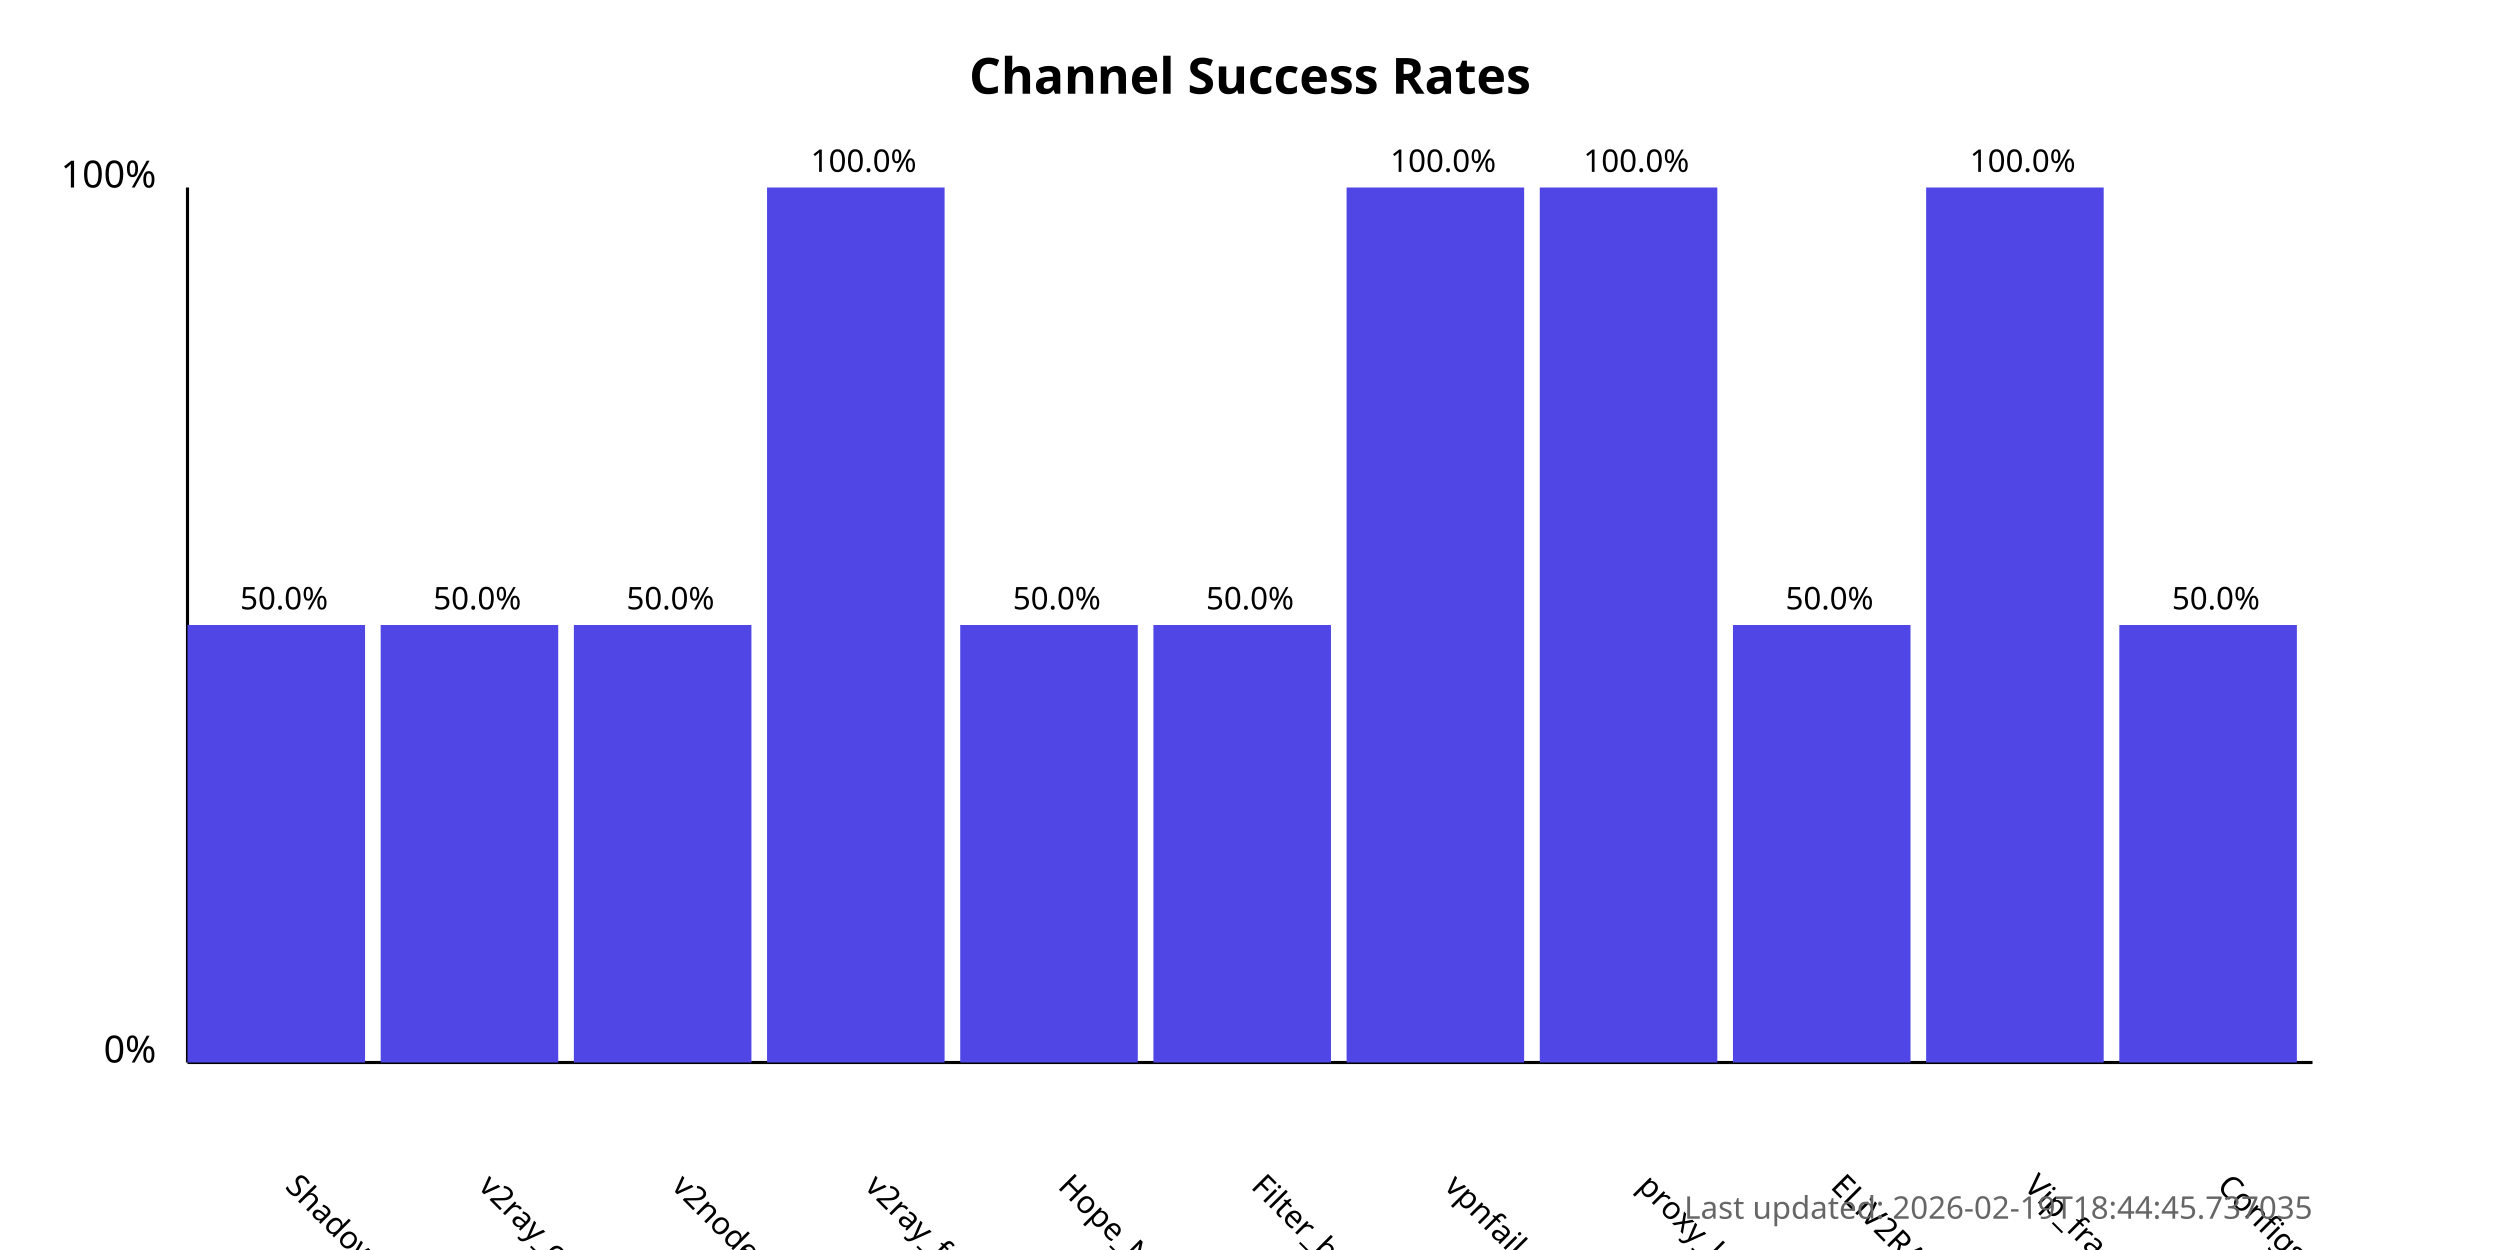
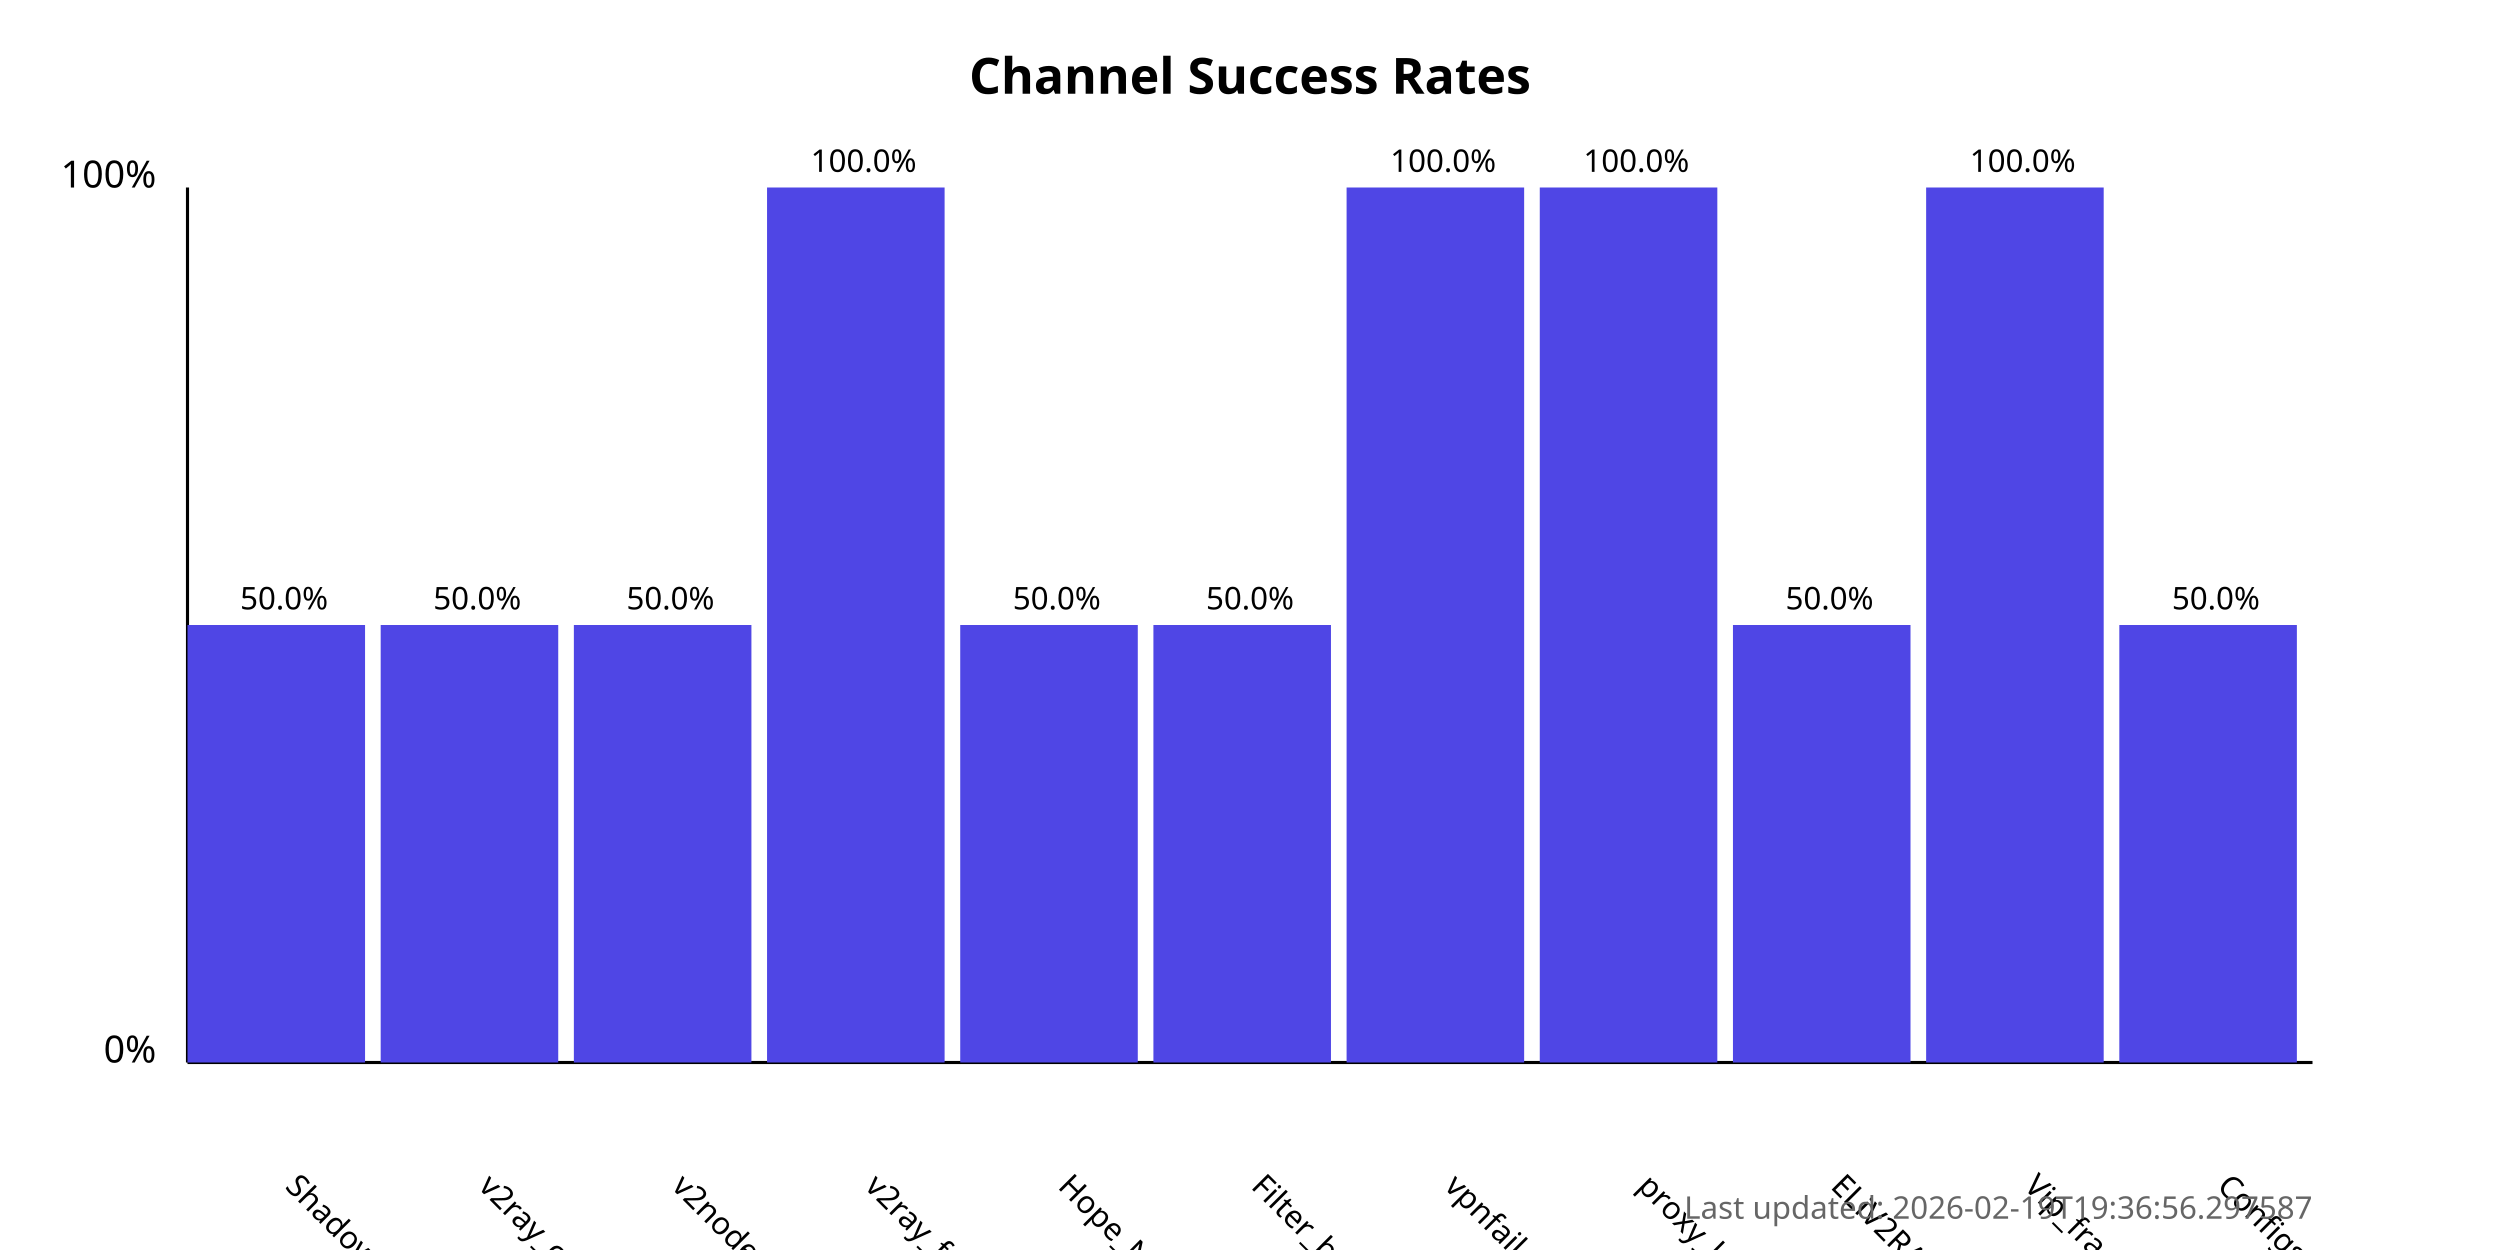
<svg xmlns="http://www.w3.org/2000/svg" width="800" height="400">
  <style>
            .chart-title { font: bold 16px sans-serif; }
            .axis-label { font: 12px sans-serif; }
            .tick-label { font: 10px sans-serif; }
            .bar { fill: #4f46e5; }
            .bar:hover { fill: #6366f1; }
            .timestamp { font: 10px sans-serif; fill: #666; }
        </style>
  <text x="400.0" y="30" text-anchor="middle" class="chart-title">
            Channel Success Rates
        </text>
  <line x1="60" y1="340" x2="60" y2="60" stroke="black" stroke-width="1" />
  <line x1="60" y1="340" x2="740" y2="340" stroke="black" stroke-width="1" />
  <text x="50" y="340" text-anchor="end" class="axis-label">0%</text>
  <text x="50" y="60" text-anchor="end" class="axis-label">100%</text>
  <g>
    <rect x="60" y="200.0" width="56.818" height="140.0" class="bar" />
    <text x="90.909" y="380" transform="rotate(45, 90.90909, 380)" text-anchor="start" class="tick-label">
                ShadowProxy66
            </text>
    <text x="90.909" y="195.0" text-anchor="middle" class="tick-label">
                50.0%
            </text>
  </g>
  <g>
    <rect x="121.818" y="200.0" width="56.818" height="140.0" class="bar" />
    <text x="152.727" y="380" transform="rotate(45, 152.7273, 380)" text-anchor="start" class="tick-label">
                v2ray_configs_pool
            </text>
    <text x="152.727" y="195.0" text-anchor="middle" class="tick-label">
                50.0%
            </text>
  </g>
  <g>
    <rect x="183.636" y="200.0" width="56.818" height="140.0" class="bar" />
    <text x="214.545" y="380" transform="rotate(45, 214.5455, 380)" text-anchor="start" class="tick-label">
                v2nodes
            </text>
    <text x="214.545" y="195.0" text-anchor="middle" class="tick-label">
                50.0%
            </text>
  </g>
  <g>
    <rect x="245.455" y="60.0" width="56.818" height="280.0" class="bar" />
    <text x="276.364" y="380" transform="rotate(45, 276.3636, 380)" text-anchor="start" class="tick-label">
                v2ray_free_conf
            </text>
    <text x="276.364" y="55.0" text-anchor="middle" class="tick-label">
                100.0%
            </text>
  </g>
  <g>
    <rect x="307.273" y="200.0" width="56.818" height="140.0" class="bar" />
    <text x="338.182" y="380" transform="rotate(45, 338.1818, 380)" text-anchor="start" class="tick-label">
                Hope_Net
            </text>
    <text x="338.182" y="195.0" text-anchor="middle" class="tick-label">
                50.0%
            </text>
  </g>
  <g>
    <rect x="369.091" y="200.0" width="56.818" height="140.0" class="bar" />
    <text x="400.0" y="380" transform="rotate(45, 400.0, 380)" text-anchor="start" class="tick-label">
                Filter_breaker
            </text>
    <text x="400.0" y="195.0" text-anchor="middle" class="tick-label">
                50.0%
            </text>
  </g>
  <g>
    <rect x="430.909" y="60.0" width="56.818" height="280.0" class="bar" />
    <text x="461.818" y="380" transform="rotate(45, 461.8182, 380)" text-anchor="start" class="tick-label">
                vpnfail_vless
            </text>
    <text x="461.818" y="55.0" text-anchor="middle" class="tick-label">
                100.0%
            </text>
  </g>
  <g>
    <rect x="492.727" y="60.0" width="56.818" height="280.0" class="bar" />
    <text x="523.636" y="380" transform="rotate(45, 523.6364, 380)" text-anchor="start" class="tick-label">
                proxy_kafee
            </text>
    <text x="523.636" y="55.0" text-anchor="middle" class="tick-label">
                100.0%
            </text>
  </g>
  <g>
    <rect x="554.545" y="200.0" width="56.818" height="140.0" class="bar" />
    <text x="585.455" y="380" transform="rotate(45, 585.4545, 380)" text-anchor="start" class="tick-label">
                ELiV2RAY
            </text>
    <text x="585.455" y="195.0" text-anchor="middle" class="tick-label">
                50.0%
            </text>
  </g>
  <g>
    <rect x="616.364" y="60.0" width="56.818" height="280.0" class="bar" />
    <text x="647.273" y="380" transform="rotate(45, 647.2727, 380)" text-anchor="start" class="tick-label">
                Vip_fragment_v2ray
            </text>
    <text x="647.273" y="55.0" text-anchor="middle" class="tick-label">
                100.0%
            </text>
  </g>
  <g>
    <rect x="678.182" y="200.0" width="56.818" height="140.0" class="bar" />
    <text x="709.091" y="380" transform="rotate(45, 709.0909, 380)" text-anchor="start" class="tick-label">
                ConfigsHubPlus
            </text>
    <text x="709.091" y="195.0" text-anchor="middle" class="tick-label">
                50.0%
            </text>
  </g>
  <text x="740" y="390" text-anchor="end" class="timestamp">
-             Last updated: 2026-02-19T18:44:45.737035
+             Last updated: 2026-02-19T19:36:56.297587
        </text>
</svg>
